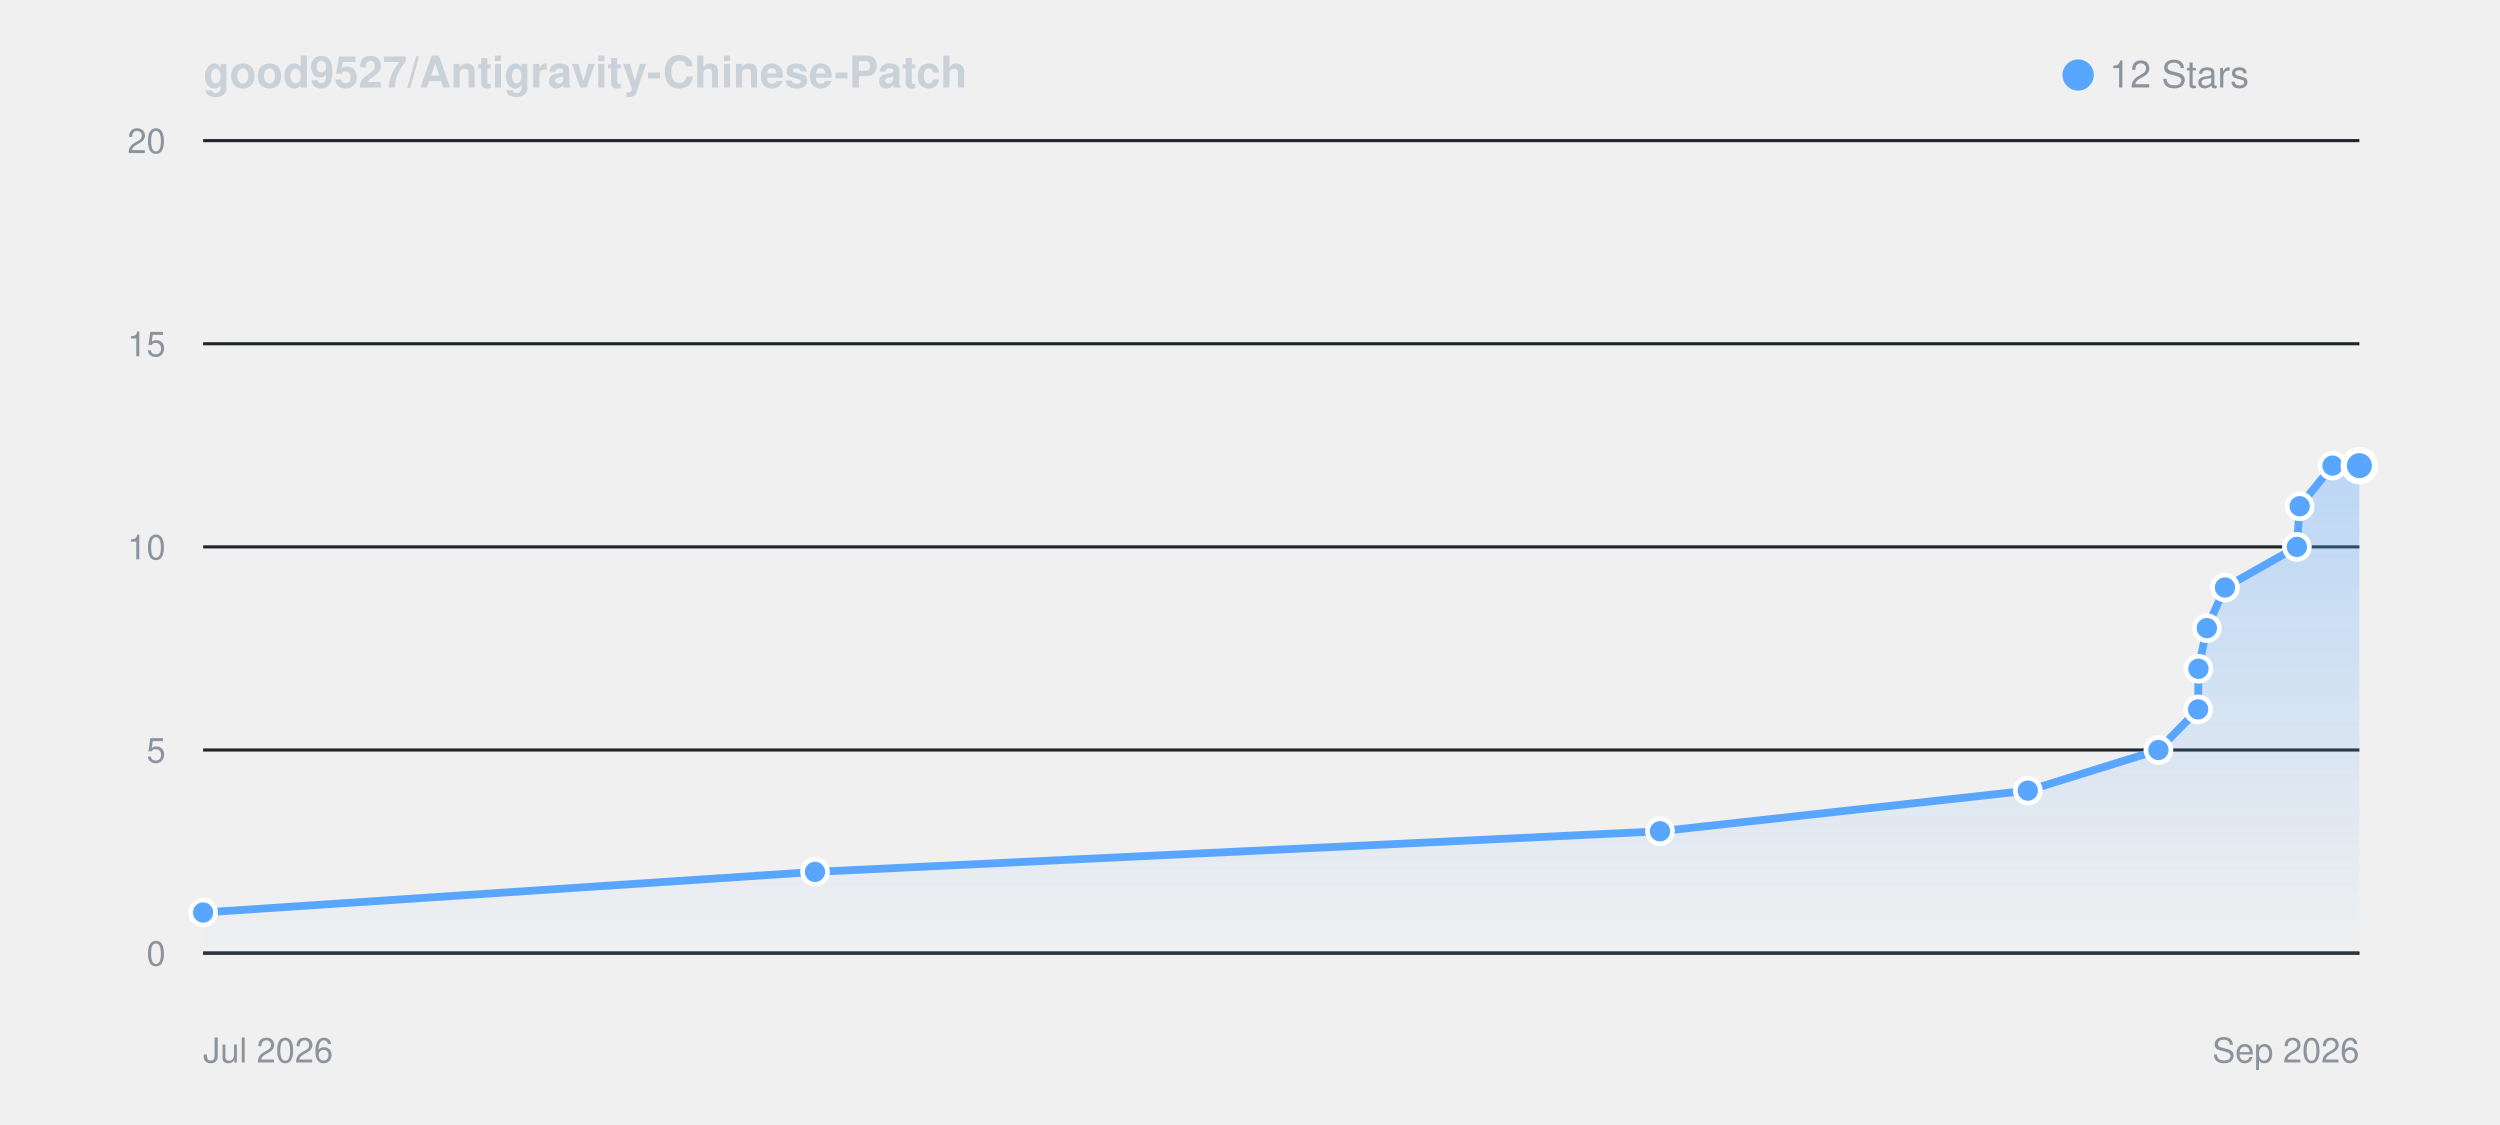
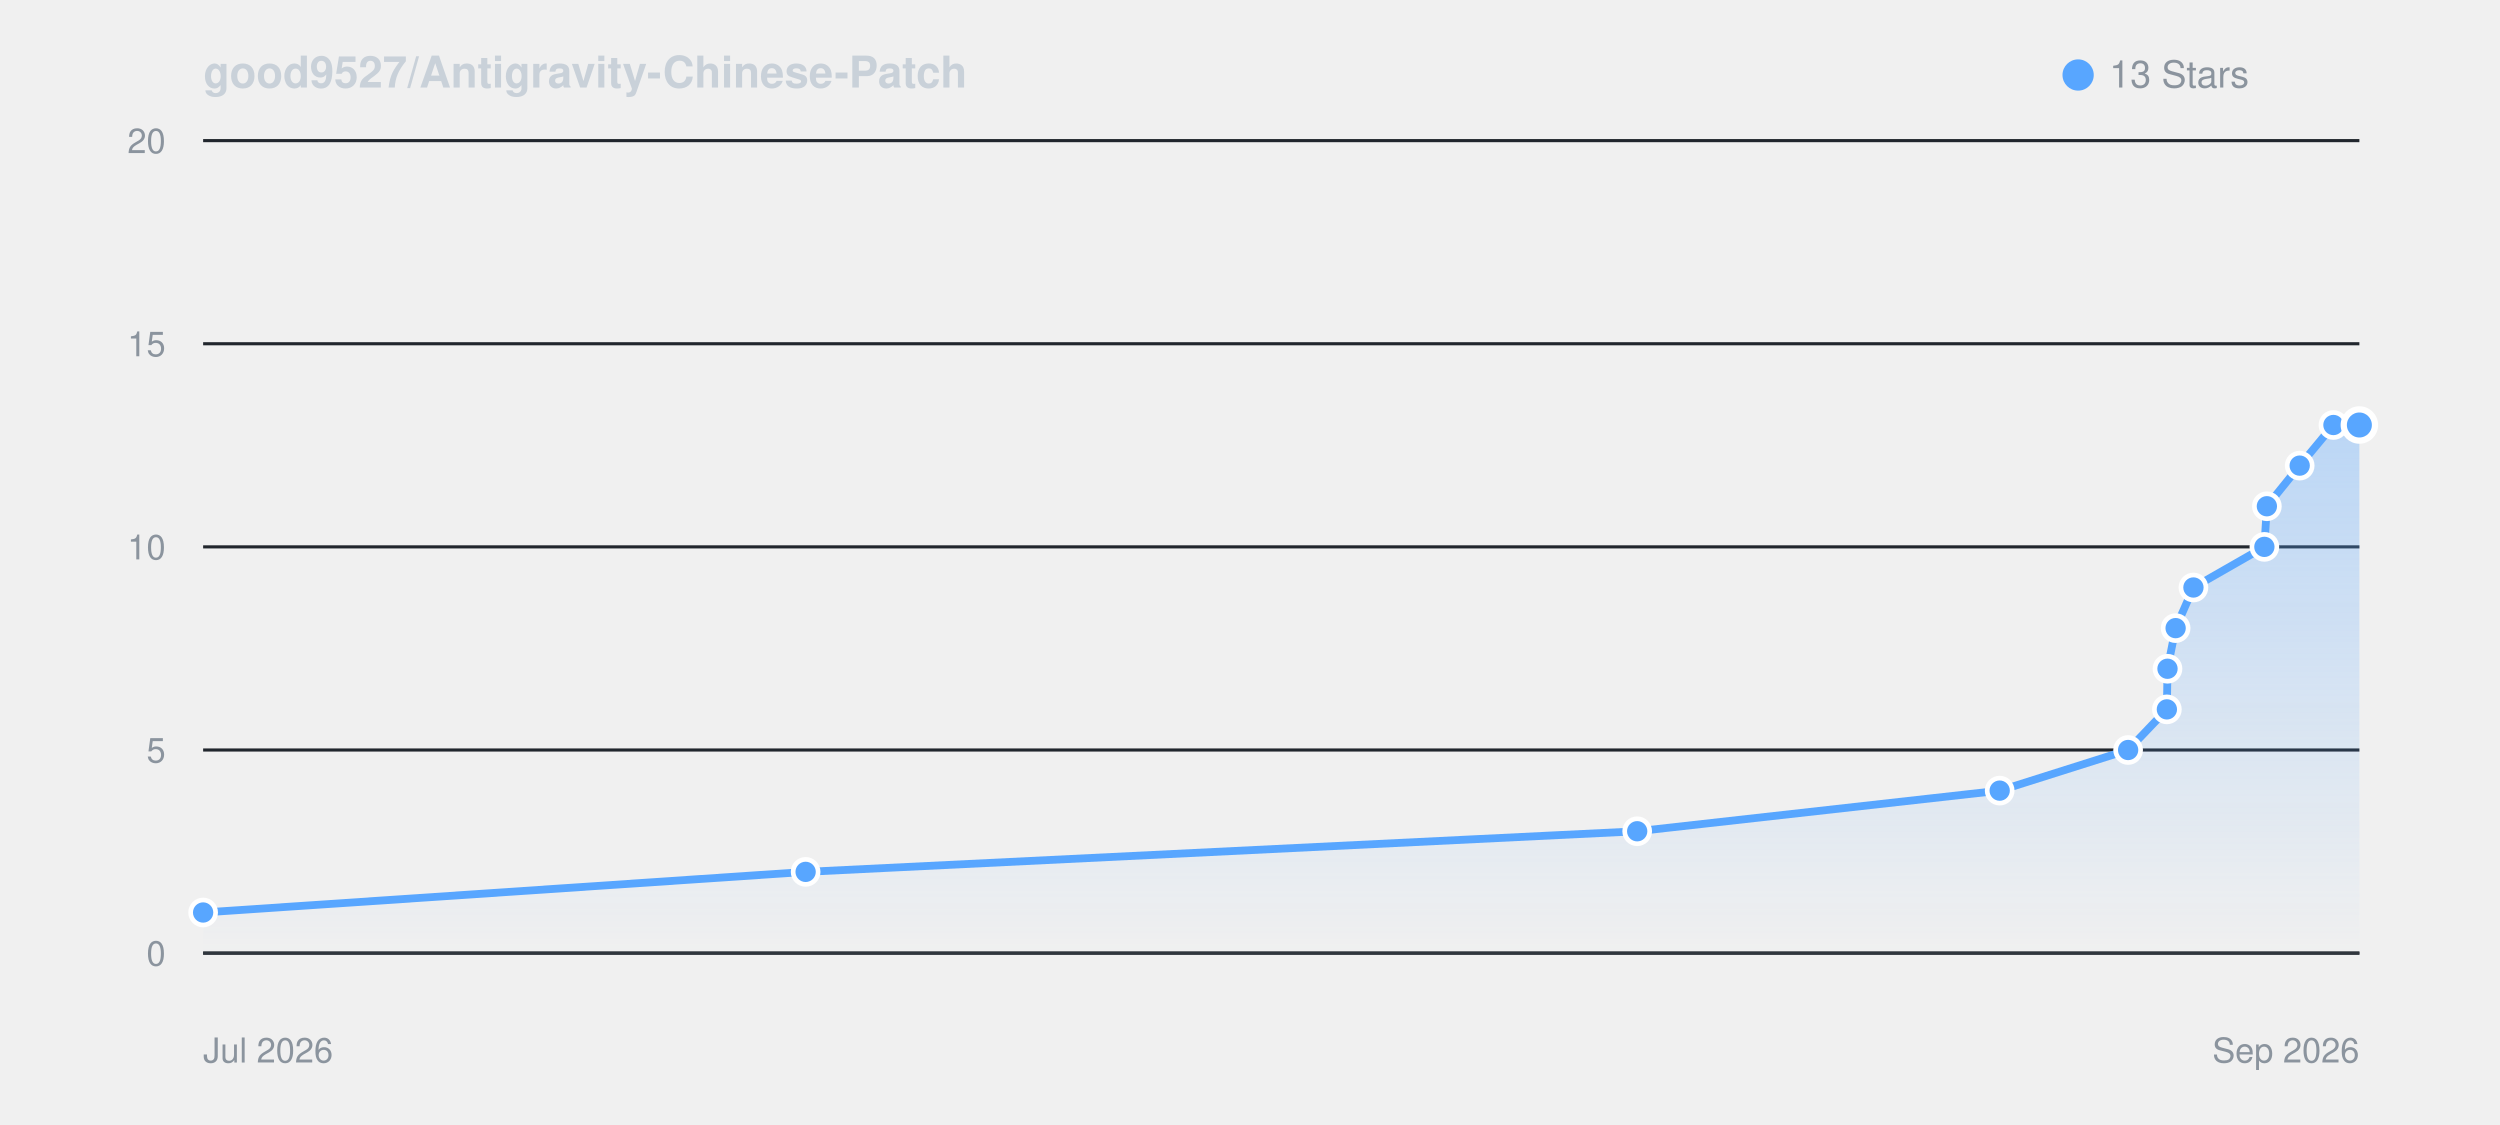
<svg xmlns="http://www.w3.org/2000/svg" viewBox="0 0 800 360" width="100%" height="auto" style="background: #0d1117; border-radius: 8px; border: 1px solid #30363d; font-family: -apple-system, BlinkMacSystemFont, Segoe UI, Helvetica, Arial, sans-serif;">
  <defs>
    <linearGradient id="starGrad_dark" x1="0%" y1="0%" x2="0%" y2="100%">
      <stop offset="0%" stop-color="rgba(88, 166, 255, 0.35)" />
      <stop offset="100%" stop-color="rgba(88, 166, 255, 0.0)" />
    </linearGradient>
  </defs>
  <text x="65" y="28" font-size="14" font-weight="600" fill="#c9d1d9">good9527/Antigravity-Chinese-Patch</text>
  <circle cx="665" cy="24" r="5" fill="#58a6ff" />
-   <text x="675" y="28" font-size="12" fill="#8b949e">12 Stars</text>
+   <text x="675" y="28" font-size="12" fill="#8b949e">13 Stars</text>
  <line x1="65" y1="305.0" x2="755" y2="305.0" stroke="#21262d" stroke-width="1" />
  <text x="53" y="309.0" font-size="11" fill="#8b949e" text-anchor="end">0</text>
  <line x1="65" y1="240.0" x2="755" y2="240.0" stroke="#21262d" stroke-width="1" />
  <text x="53" y="244.0" font-size="11" fill="#8b949e" text-anchor="end">5</text>
  <line x1="65" y1="175.0" x2="755" y2="175.0" stroke="#21262d" stroke-width="1" />
  <text x="53" y="179.0" font-size="11" fill="#8b949e" text-anchor="end">10</text>
  <line x1="65" y1="110.0" x2="755" y2="110.0" stroke="#21262d" stroke-width="1" />
  <text x="53" y="114.0" font-size="11" fill="#8b949e" text-anchor="end">15</text>
  <line x1="65" y1="45.0" x2="755" y2="45.0" stroke="#21262d" stroke-width="1" />
  <text x="53" y="49.0" font-size="11" fill="#8b949e" text-anchor="end">20</text>
  <line x1="65" y1="305" x2="755" y2="305" stroke="#30363d" stroke-width="1" />
  <text x="65" y="340" font-size="11" fill="#8b949e">Jul 2026</text>
  <text x="755" y="340" font-size="11" fill="#8b949e" text-anchor="end">Sep 2026</text>
-   <path d="M 65.0 292.0 L 260.8 279.0 L 531.2 266.0 L 648.9 253.0 L 690.7 240.0 L 703.4 227.0 L 703.5 214.0 L 706.2 201.0 L 712.0 188.0 L 735.0 175.0 L 735.9 162.0 L 746.4 149.0 L 755.0 149.0 L 755.0 305.0 L 65.0 305.0 Z" fill="url(#starGrad_dark)" />
-   <path d="M 65.0 292.0 L 260.8 279.0 L 531.2 266.0 L 648.9 253.0 L 690.7 240.0 L 703.4 227.0 L 703.5 214.0 L 706.2 201.0 L 712.0 188.0 L 735.0 175.0 L 735.9 162.0 L 746.4 149.0 L 755.0 149.0" fill="none" stroke="#58a6ff" stroke-width="2.5" stroke-linecap="round" stroke-linejoin="round" />
+   <path d="M 65.0 292.0 L 257.8 279.0 L 523.9 266.0 L 639.9 253.0 L 681.0 240.0 L 693.4 227.0 L 693.6 214.0 L 696.2 201.0 L 701.9 188.0 L 724.6 175.0 L 725.4 162.0 L 735.9 149.0 L 746.7 136.0 L 755.0 136.0 L 755.0 305.0 L 65.0 305.0 Z" fill="url(#starGrad_dark)" />
+   <path d="M 65.0 292.0 L 257.8 279.0 L 523.9 266.0 L 639.9 253.0 L 681.0 240.0 L 693.4 227.0 L 693.6 214.0 L 696.2 201.0 L 701.9 188.0 L 724.6 175.0 L 725.4 162.0 L 735.9 149.0 L 746.7 136.0 L 755.0 136.0" fill="none" stroke="#58a6ff" stroke-width="2.5" stroke-linecap="round" stroke-linejoin="round" />
  <circle cx="65.0" cy="292.0" r="4" fill="#58a6ff" stroke="#fff" stroke-width="1.5" />
-   <circle cx="260.8" cy="279.0" r="4" fill="#58a6ff" stroke="#fff" stroke-width="1.5" />
-   <circle cx="531.2" cy="266.0" r="4" fill="#58a6ff" stroke="#fff" stroke-width="1.5" />
-   <circle cx="648.9" cy="253.0" r="4" fill="#58a6ff" stroke="#fff" stroke-width="1.5" />
-   <circle cx="690.7" cy="240.0" r="4" fill="#58a6ff" stroke="#fff" stroke-width="1.5" />
-   <circle cx="703.4" cy="227.0" r="4" fill="#58a6ff" stroke="#fff" stroke-width="1.5" />
-   <circle cx="703.5" cy="214.0" r="4" fill="#58a6ff" stroke="#fff" stroke-width="1.5" />
-   <circle cx="706.2" cy="201.0" r="4" fill="#58a6ff" stroke="#fff" stroke-width="1.5" />
-   <circle cx="712.0" cy="188.0" r="4" fill="#58a6ff" stroke="#fff" stroke-width="1.5" />
-   <circle cx="735.0" cy="175.0" r="4" fill="#58a6ff" stroke="#fff" stroke-width="1.5" />
-   <circle cx="735.9" cy="162.0" r="4" fill="#58a6ff" stroke="#fff" stroke-width="1.5" />
-   <circle cx="746.4" cy="149.0" r="4" fill="#58a6ff" stroke="#fff" stroke-width="1.5" />
-   <circle cx="755.0" cy="149.0" r="5" fill="#58a6ff" stroke="#fff" stroke-width="2" />
+   <circle cx="257.8" cy="279.0" r="4" fill="#58a6ff" stroke="#fff" stroke-width="1.5" />
+   <circle cx="523.9" cy="266.0" r="4" fill="#58a6ff" stroke="#fff" stroke-width="1.5" />
+   <circle cx="639.9" cy="253.0" r="4" fill="#58a6ff" stroke="#fff" stroke-width="1.5" />
+   <circle cx="681.0" cy="240.0" r="4" fill="#58a6ff" stroke="#fff" stroke-width="1.5" />
+   <circle cx="693.4" cy="227.0" r="4" fill="#58a6ff" stroke="#fff" stroke-width="1.5" />
+   <circle cx="693.6" cy="214.0" r="4" fill="#58a6ff" stroke="#fff" stroke-width="1.5" />
+   <circle cx="696.2" cy="201.0" r="4" fill="#58a6ff" stroke="#fff" stroke-width="1.5" />
+   <circle cx="701.9" cy="188.0" r="4" fill="#58a6ff" stroke="#fff" stroke-width="1.5" />
+   <circle cx="724.6" cy="175.0" r="4" fill="#58a6ff" stroke="#fff" stroke-width="1.5" />
+   <circle cx="725.4" cy="162.0" r="4" fill="#58a6ff" stroke="#fff" stroke-width="1.5" />
+   <circle cx="735.9" cy="149.0" r="4" fill="#58a6ff" stroke="#fff" stroke-width="1.5" />
+   <circle cx="746.7" cy="136.0" r="4" fill="#58a6ff" stroke="#fff" stroke-width="1.5" />
+   <circle cx="755.0" cy="136.0" r="5" fill="#58a6ff" stroke="#fff" stroke-width="2" />
</svg>
